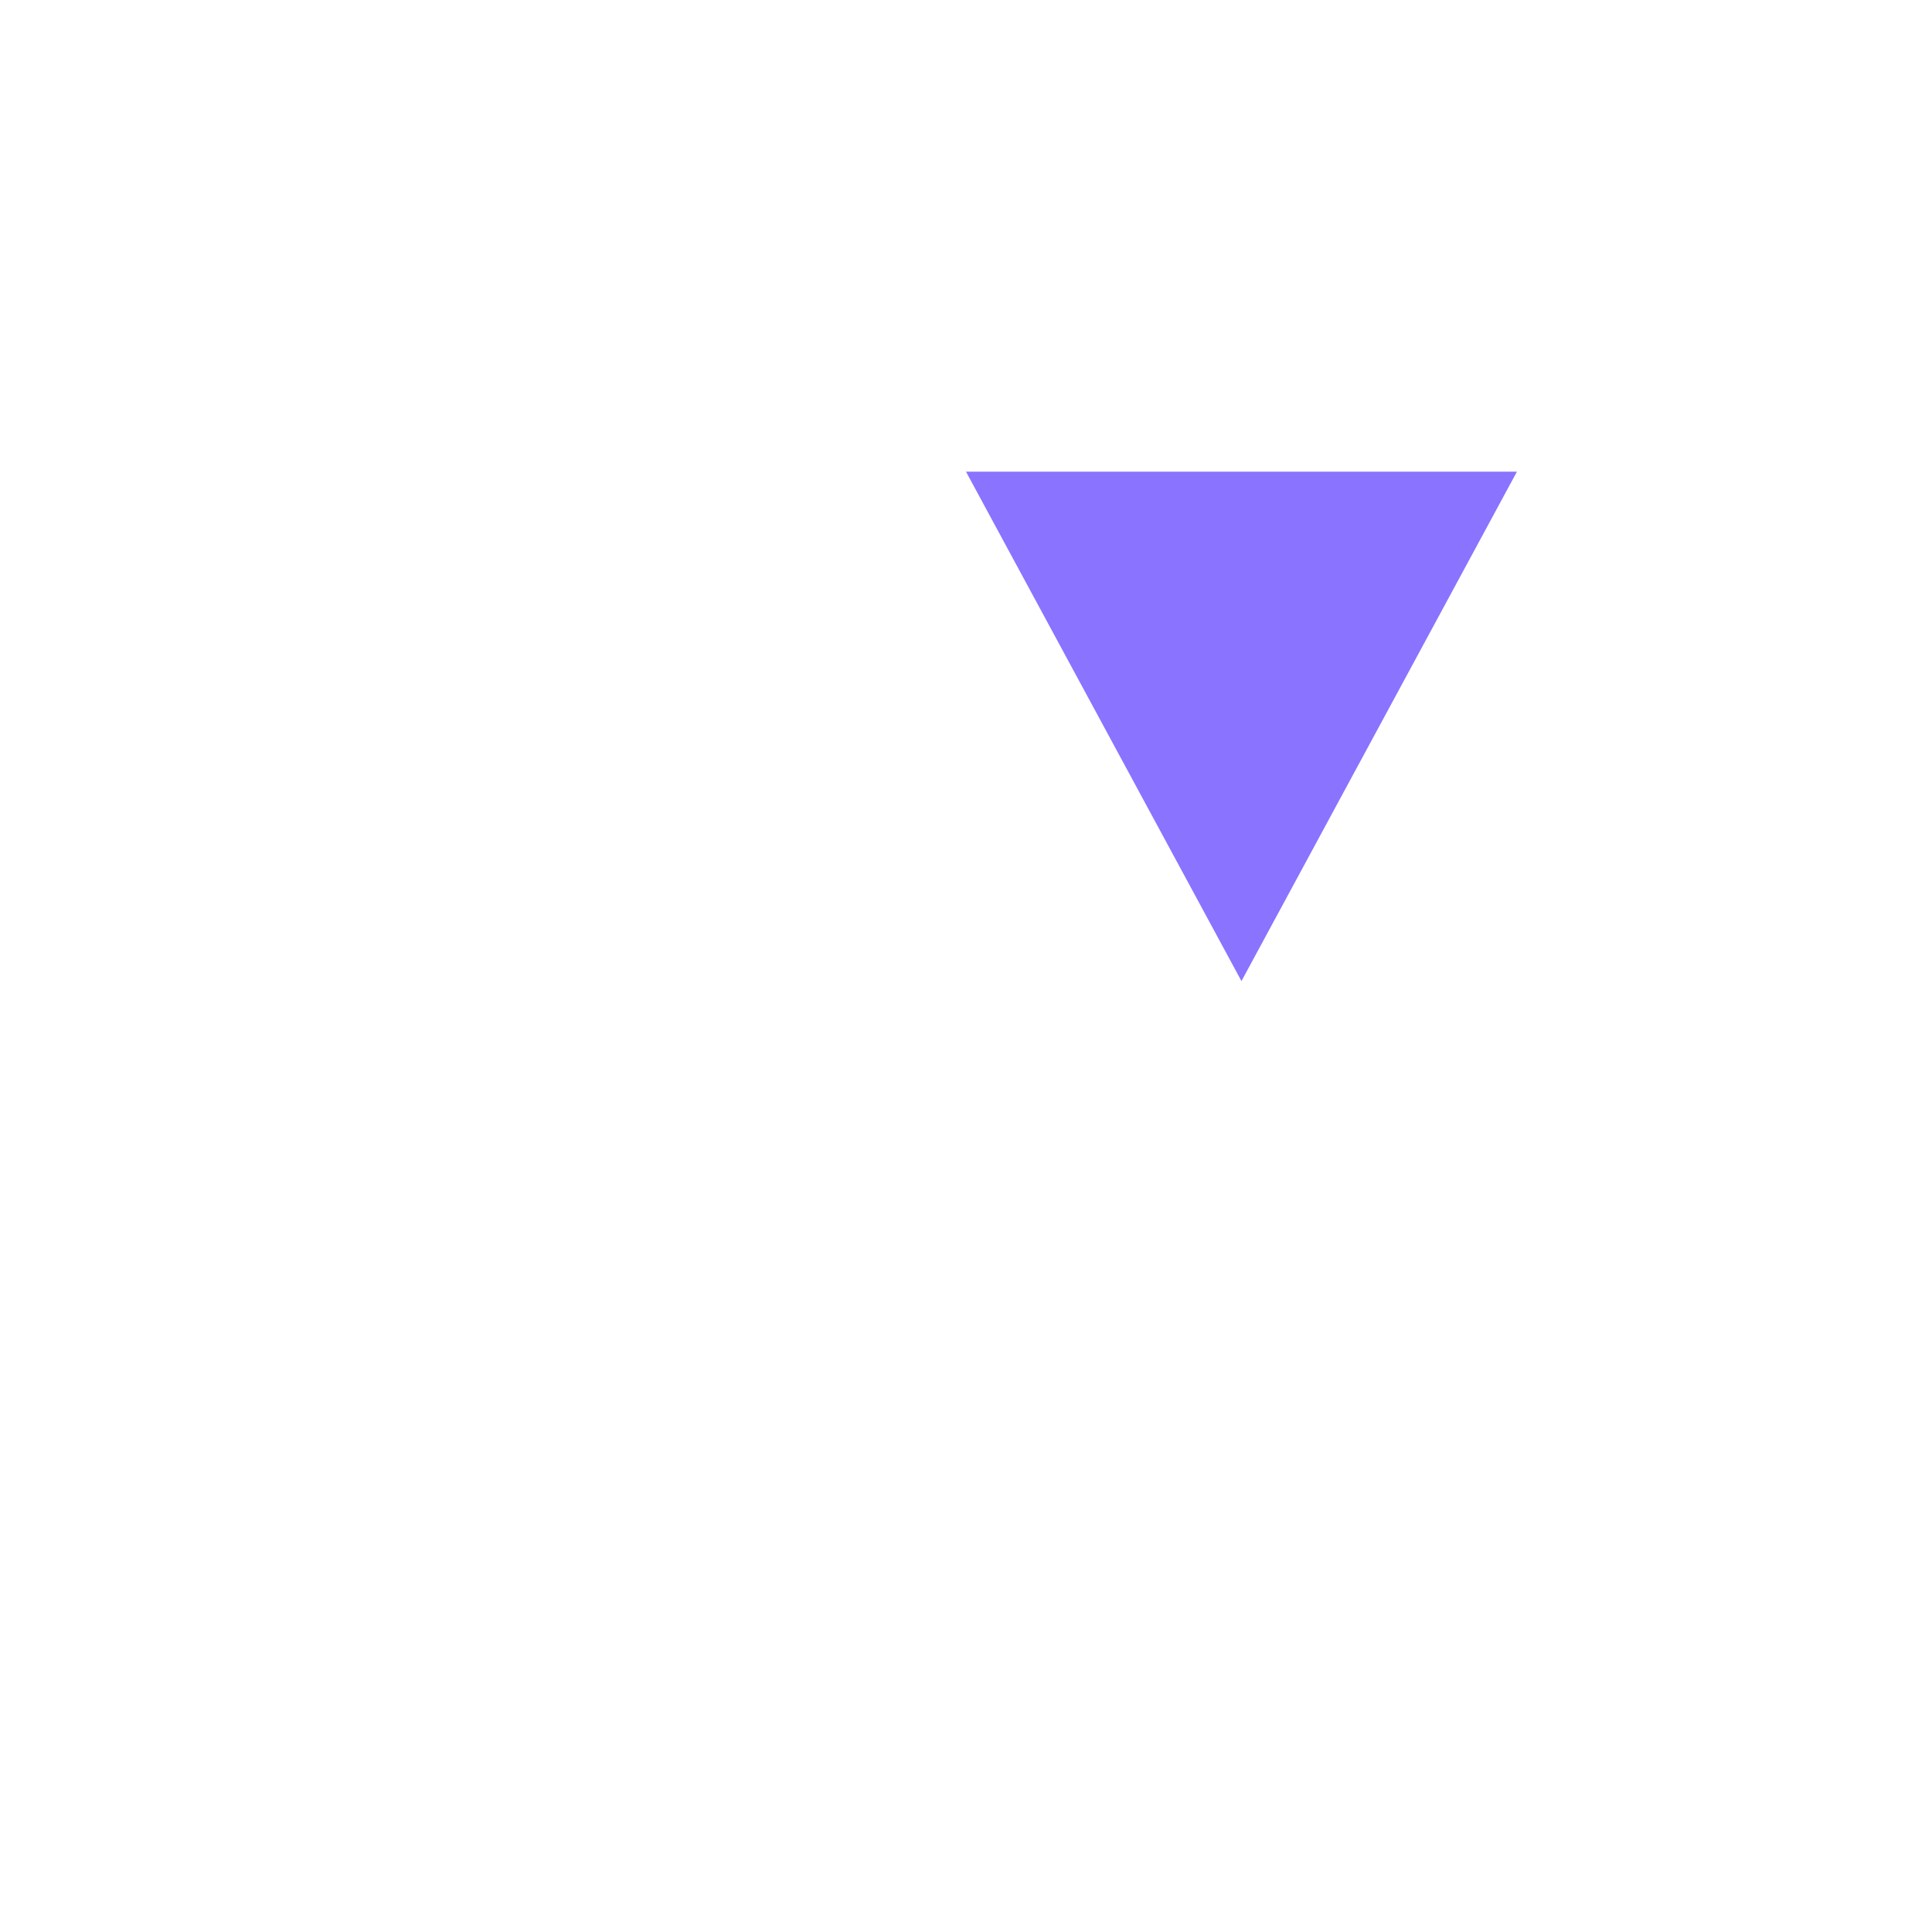
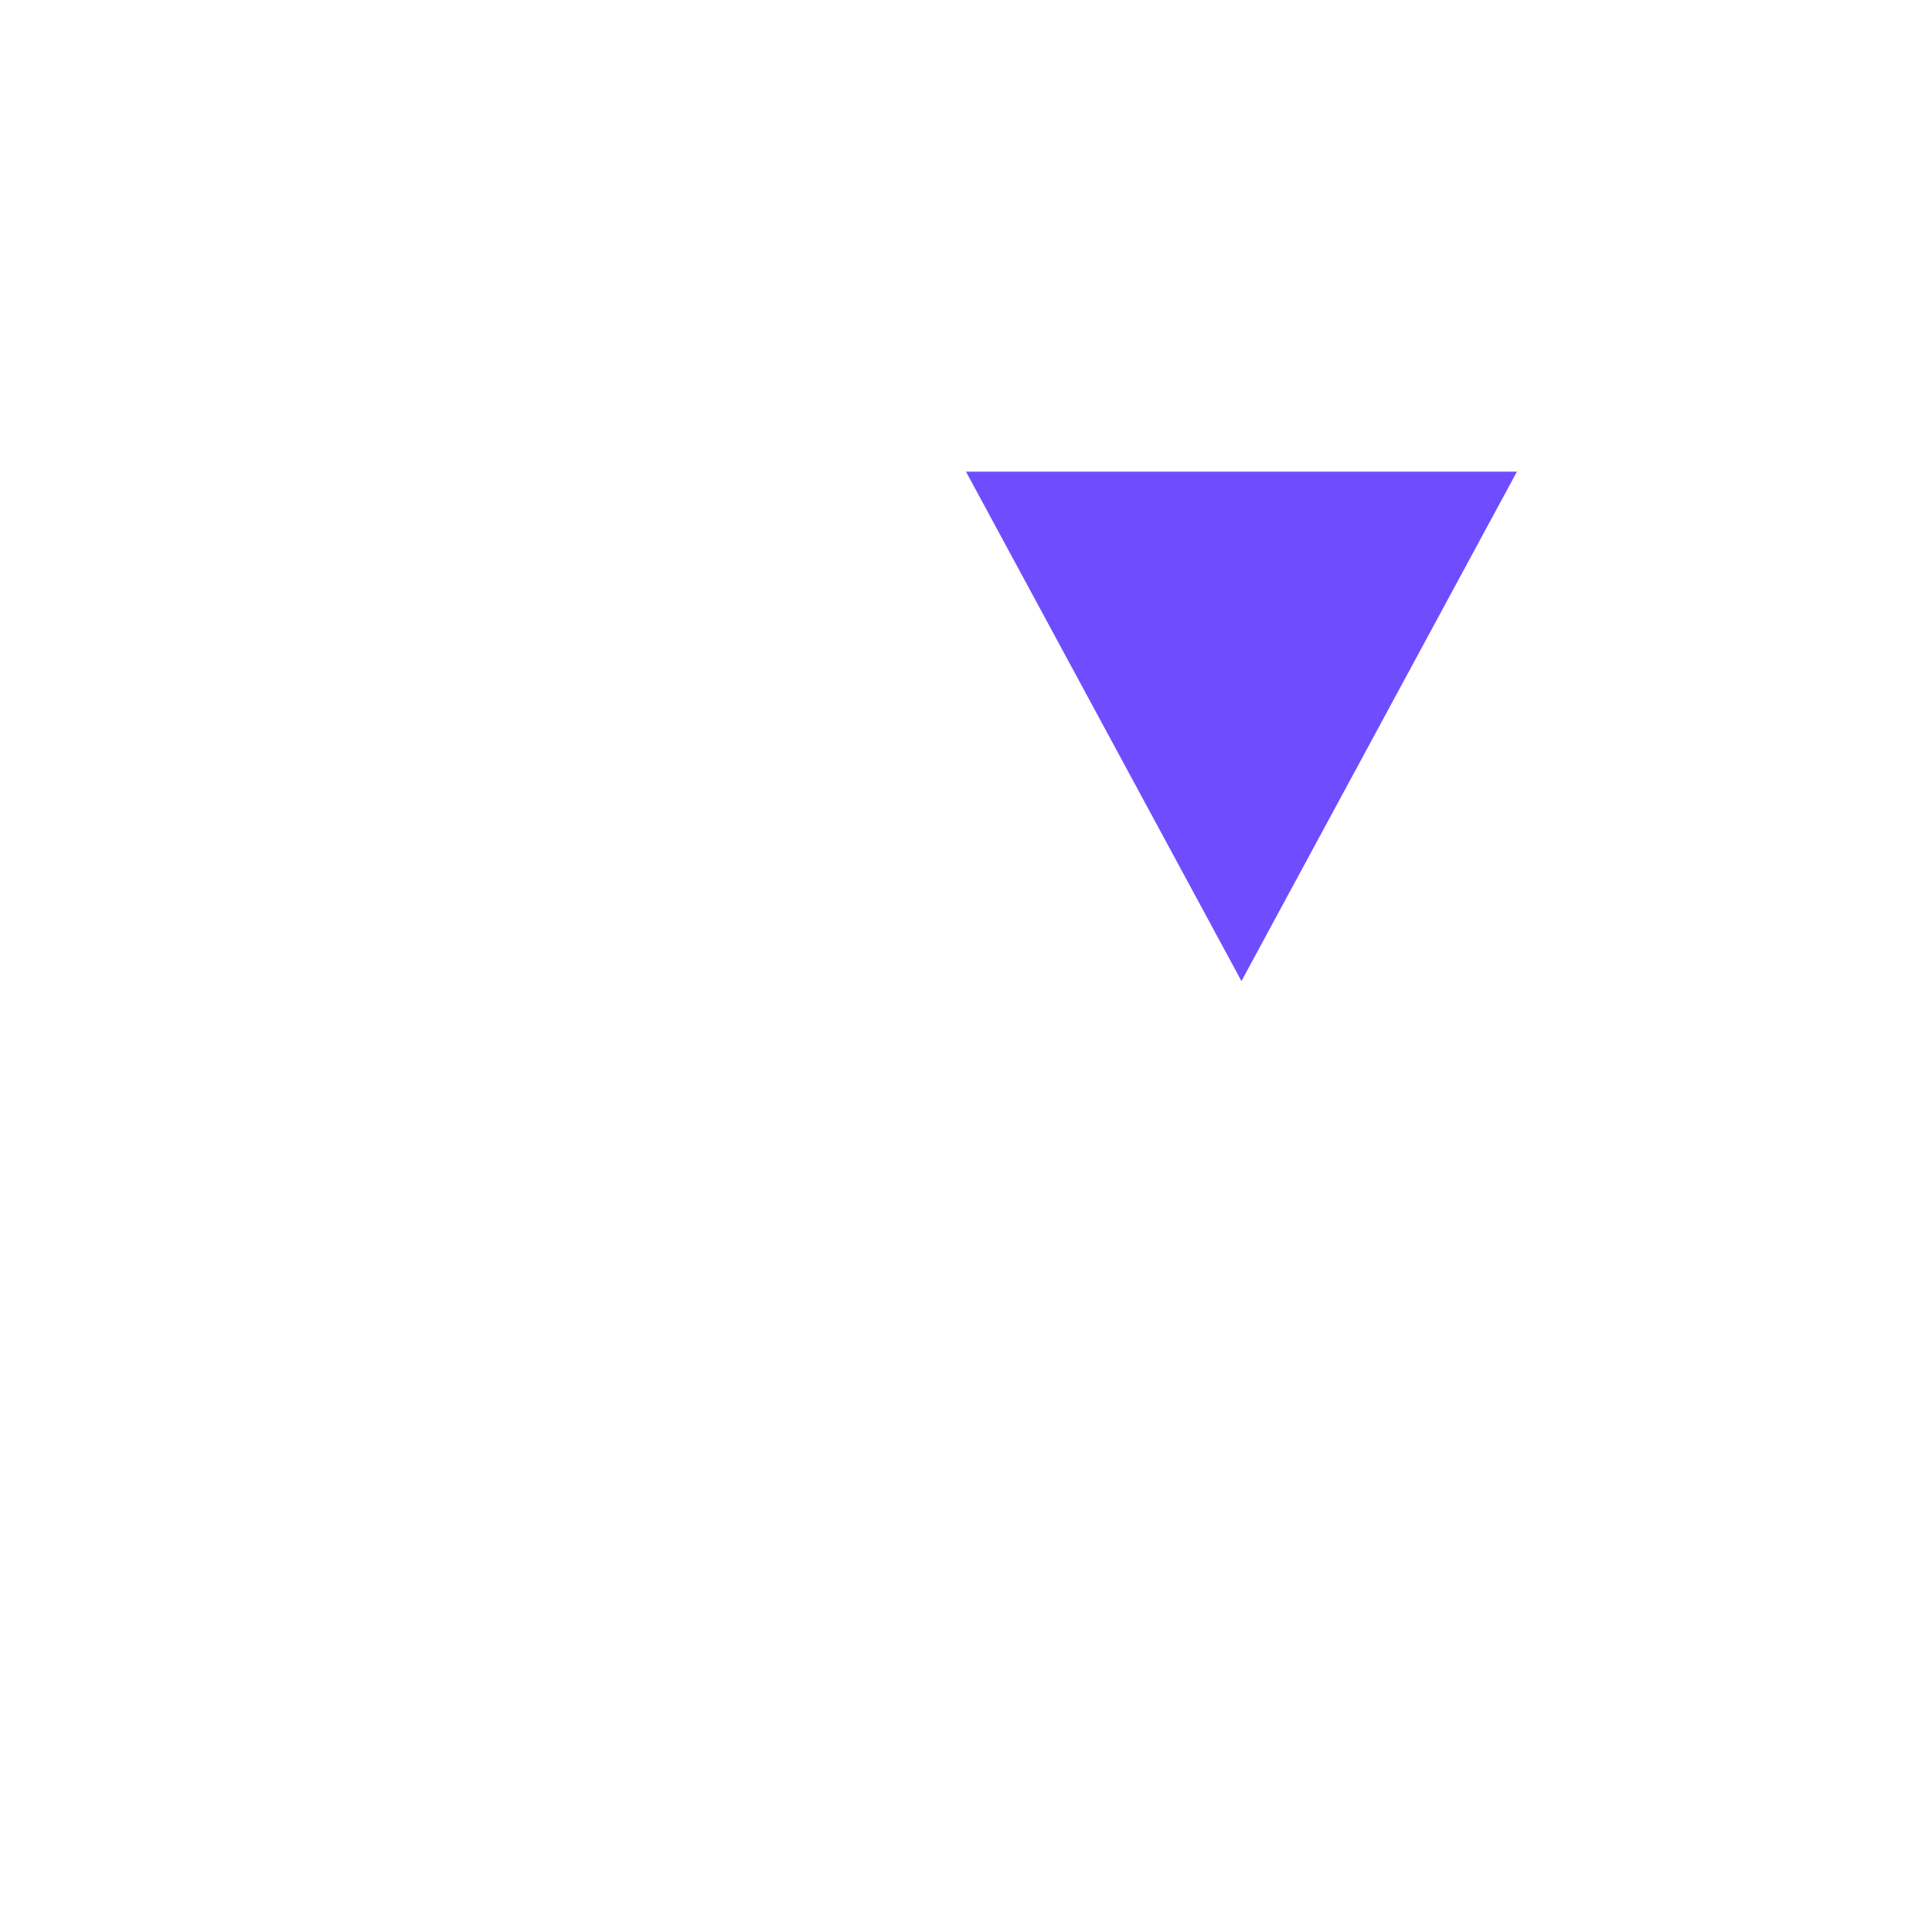
<svg xmlns="http://www.w3.org/2000/svg" width="1024" height="1024" viewBox="0 0 1024 1024">
-   <path fill="#8A73FF" d="M512 250h292L658 520Z" />
+   <path fill="#6F4DFF" d="M512 250h292L658 520Z" />
</svg>
